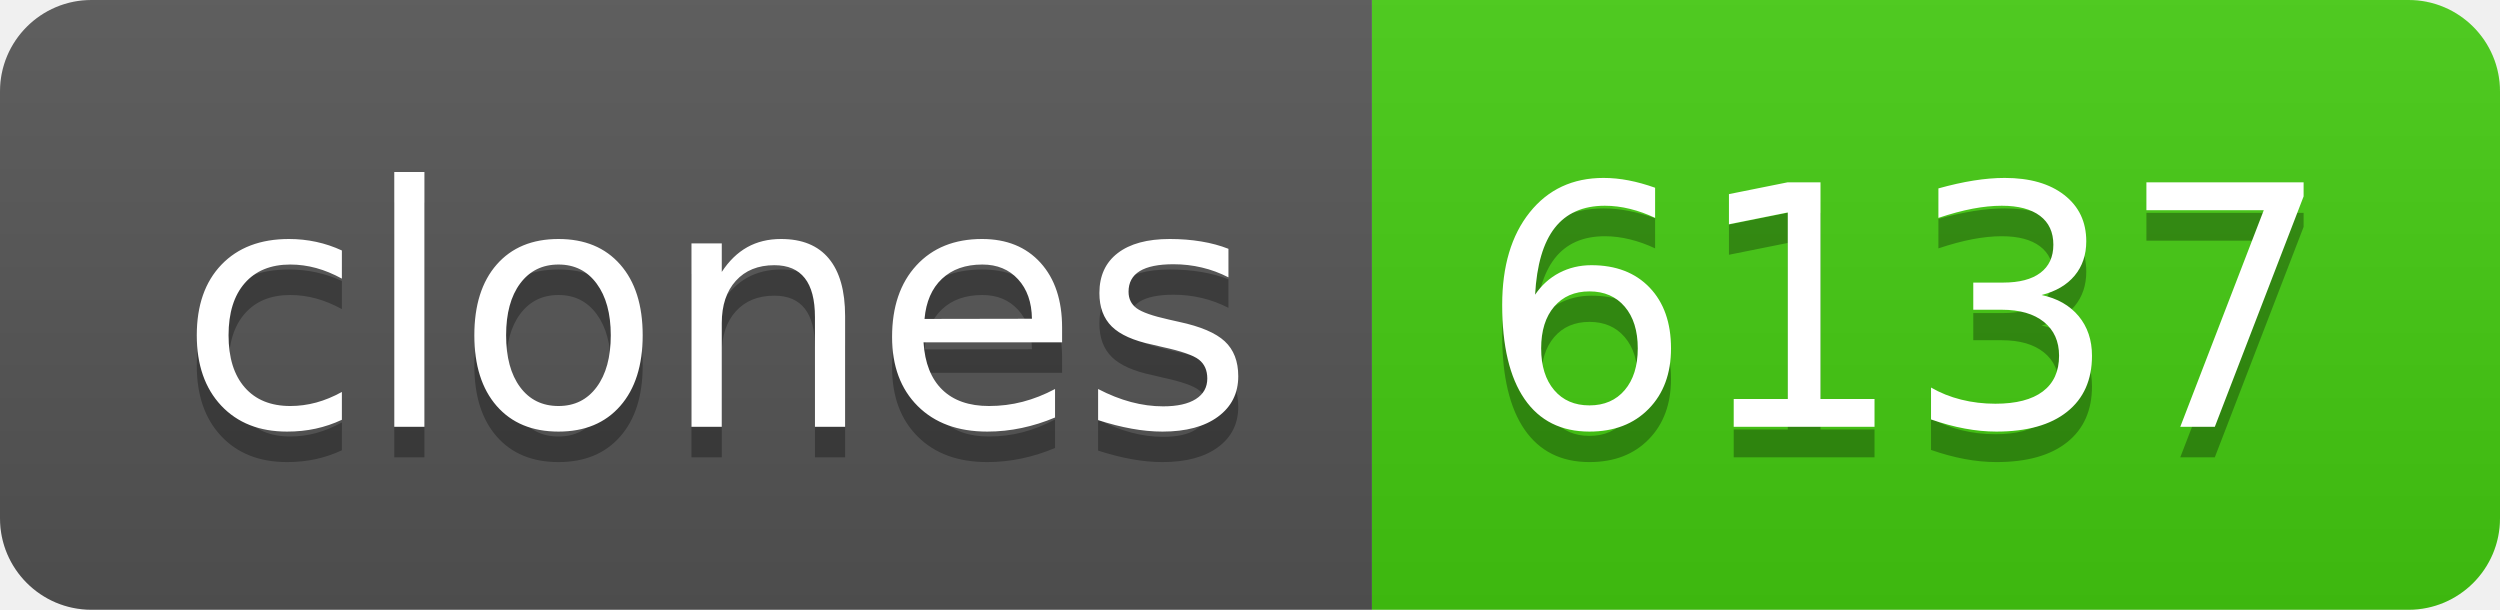
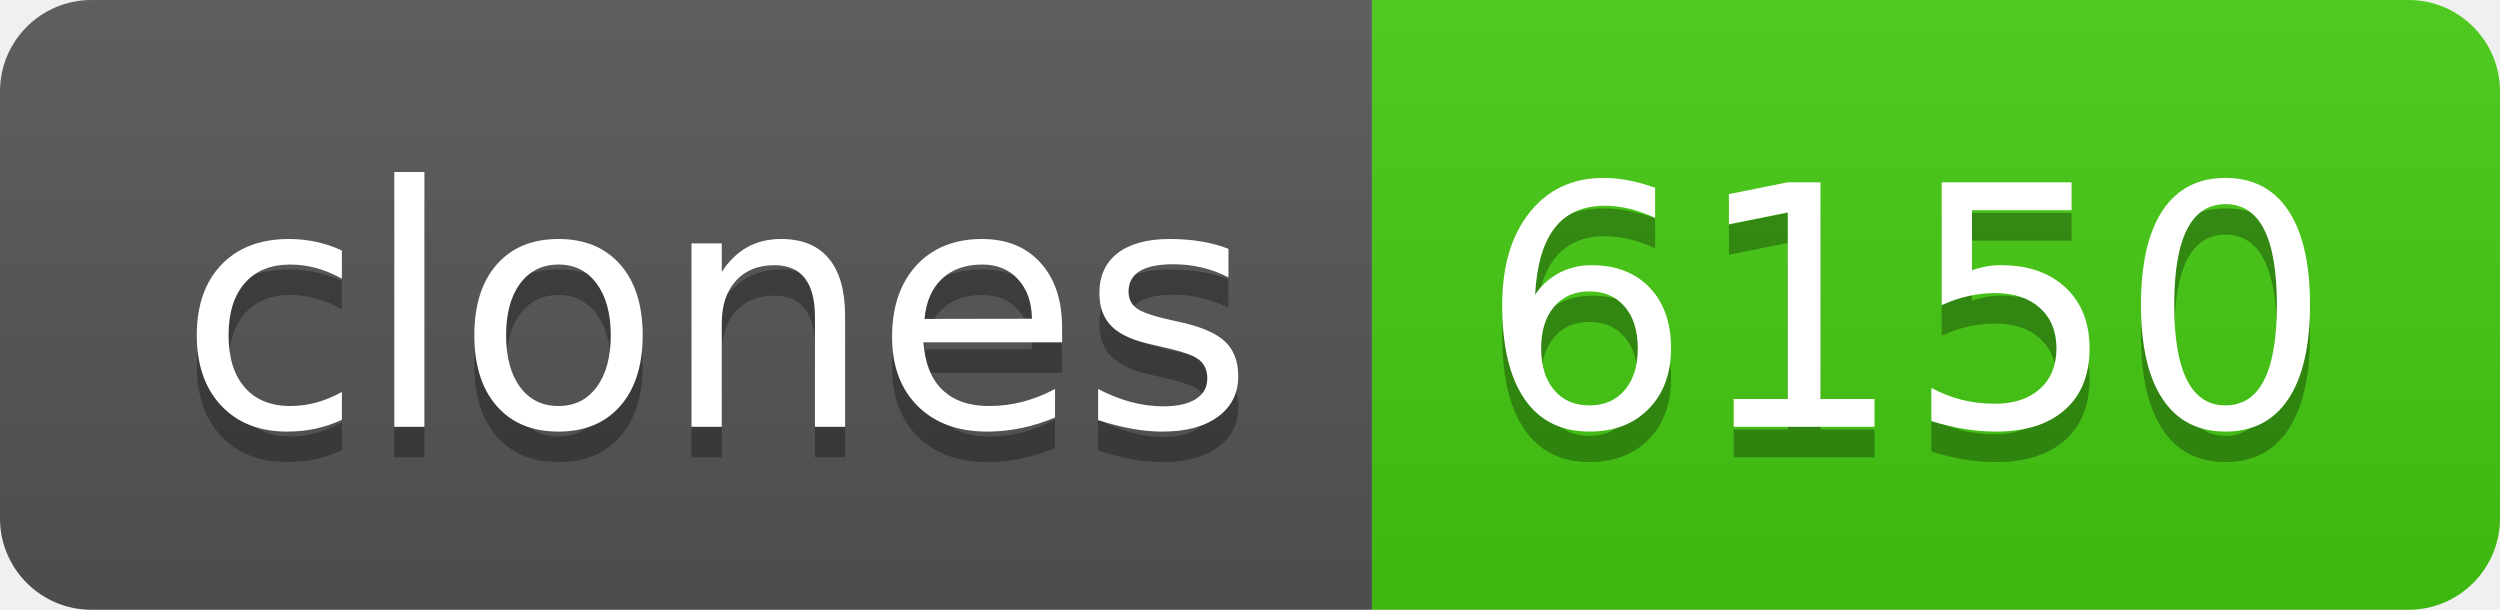
- <svg xmlns="http://www.w3.org/2000/svg" width="82" height="20" role="img" aria-label="clones: 6137">
+ <svg xmlns="http://www.w3.org/2000/svg" width="82" height="20" role="img" aria-label="clones: 6150">
  <linearGradient id="s" x2="0" y2="100%">
    <stop offset="0" stop-color="#bbb" stop-opacity=".1" />
    <stop offset="1" stop-opacity=".1" />
  </linearGradient>
  <clipPath id="r">
    <rect width="82" height="20" rx="3" fill="#fff" />
  </clipPath>
  <g clip-path="url(#r)">
    <rect width="45" height="20" fill="#555" />
    <rect x="45" width="37" height="20" fill="#4c1" />
    <rect width="82" height="20" fill="url(#s)" />
  </g>
  <g fill="#fff" text-anchor="middle" font-family="Verdana,Geneva,DejaVu Sans,sans-serif" text-rendering="geometricPrecision" font-size="110">
    <text aria-hidden="true" x="235" y="150" fill="#010101" fill-opacity=".3" transform="scale(.1)" textLength="350">clones</text>
    <text x="235" y="140" transform="scale(.1)" fill="#fff" textLength="350">clones</text>
-     <text aria-hidden="true" x="625" y="150" fill="#010101" fill-opacity=".3" transform="scale(.1)" textLength="270">6137</text>
-     <text x="625" y="140" transform="scale(.1)" fill="#fff" textLength="270">6137</text>
+     <text aria-hidden="true" x="625" y="150" fill="#010101" fill-opacity=".3" transform="scale(.1)" textLength="270">6150</text>
+     <text x="625" y="140" transform="scale(.1)" fill="#fff" textLength="270">6150</text>
  </g>
</svg>
